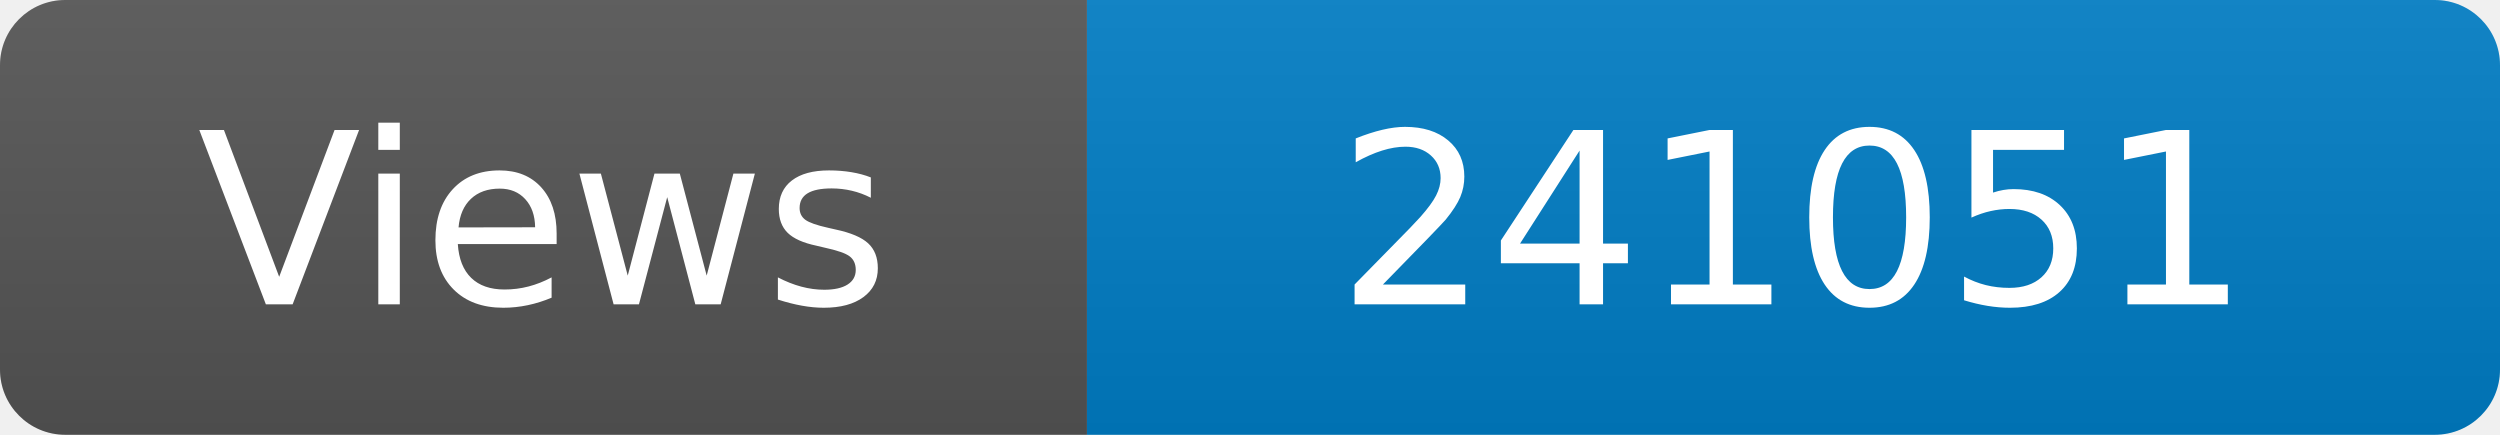
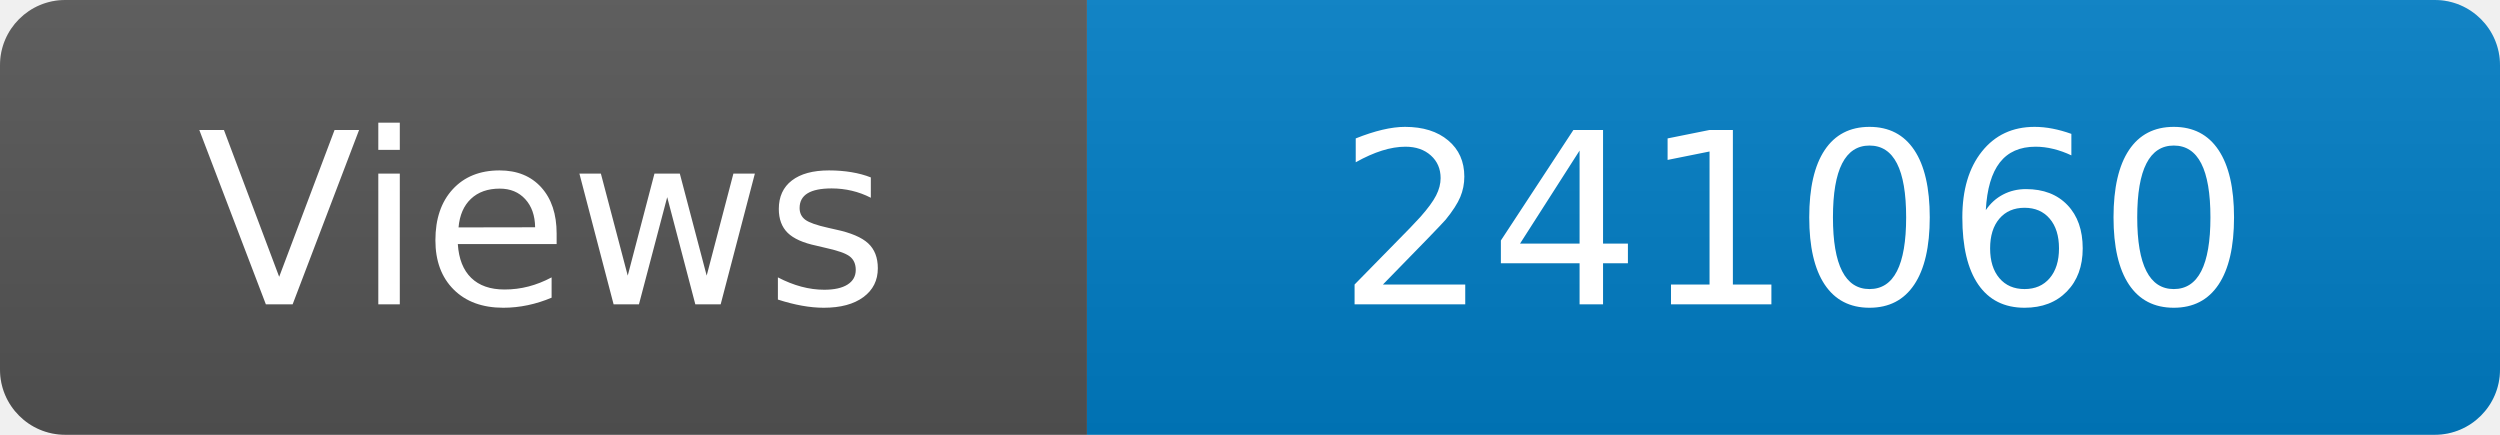
<svg xmlns="http://www.w3.org/2000/svg" width="115" height="20" role="img" aria-label="Maintained?: yes">
  <linearGradient id="s" x2="0" y2="100%">
    <stop offset="0" stop-color="#bbb" stop-opacity=".1" />
    <stop offset="1" stop-opacity=".1" />
  </linearGradient>
  <clipPath id="r">
    <rect width="115" height="20" rx="3" fill="#fff" />
  </clipPath>
  <g clip-path="url(#r)">
    <rect width="50" height="20" fill="#555" />
    <rect x="50" width="160" height="20" fill="#007ec6" />
    <rect width="115" height="20" fill="url(#s)" />
  </g>
  <g fill="#fff" text-anchor="middle" font-family="Verdana,Geneva,DejaVu Sans,sans-serif" font-size="110">
    <text x="250" y="140" transform="scale(.1)" fill="#fff">Views</text>
-     <text x="825" y="140" transform="scale(.1)" fill="#fff">241051</text>
+     <text x="825" y="140" transform="scale(.1)" fill="#fff">241060</text>
  </g>
</svg>
